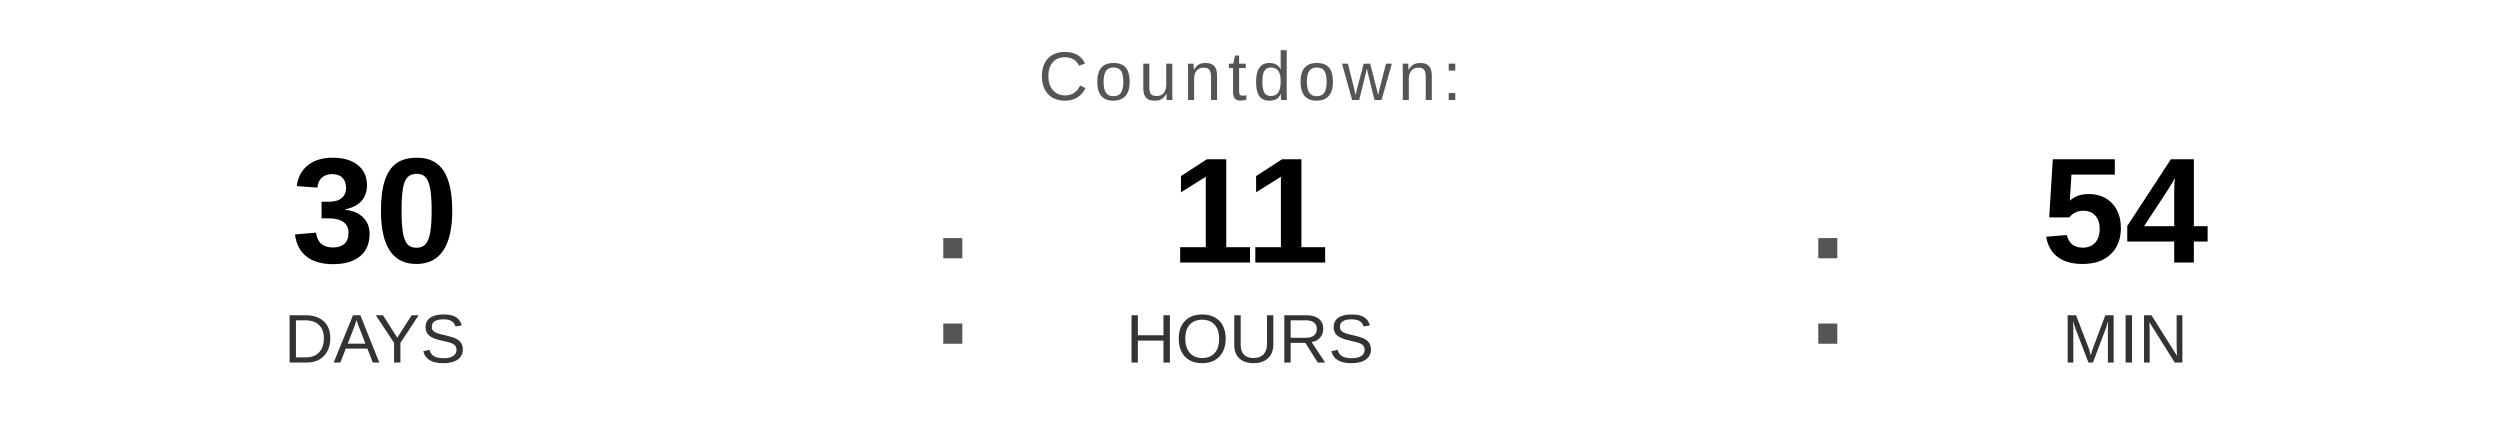
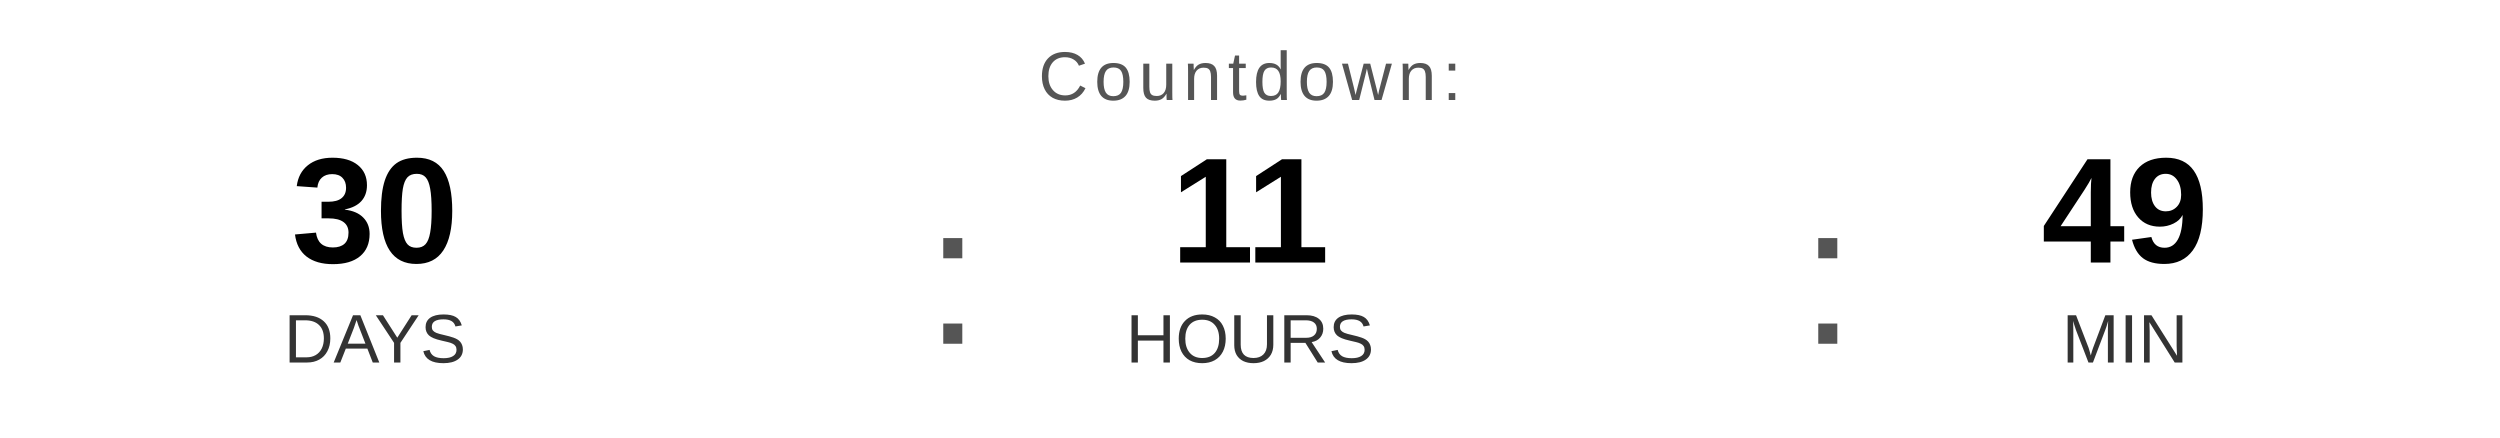
<svg xmlns="http://www.w3.org/2000/svg" width="400" height="70" viewBox="0 0 400 70">
  <text x="200" y="16" font-family="Arial, Helvetica, sans-serif" font-size="11" fill="#555555" text-anchor="middle" letter-spacing="1">
    Countdown:
  </text>
  <text x="60" y="42" font-family="Arial, Helvetica, sans-serif" font-size="24" font-weight="bold" fill="#000000" text-anchor="middle">30</text>
  <text x="60" y="58" font-family="Arial, Helvetica, sans-serif" font-size="11" fill="#333333" text-anchor="middle">DAYS</text>
  <text x="148" y="55" font-family="Arial, sans-serif" font-size="32" fill="#555555">:</text>
  <text x="200" y="42" font-family="Arial, Helvetica, sans-serif" font-size="24" font-weight="bold" fill="#000000" text-anchor="middle">11</text>
  <text x="200" y="58" font-family="Arial, Helvetica, sans-serif" font-size="11" fill="#333333" text-anchor="middle">HOURS</text>
  <text x="288" y="55" font-family="Arial, sans-serif" font-size="32" fill="#555555">:</text>
-   <text x="340" y="42" font-family="Arial, Helvetica, sans-serif" font-size="24" font-weight="bold" fill="#000000" text-anchor="middle">54</text>
+   <text x="340" y="42" font-family="Arial, Helvetica, sans-serif" font-size="24" font-weight="bold" fill="#000000" text-anchor="middle">49</text>
  <text x="340" y="58" font-family="Arial, Helvetica, sans-serif" font-size="11" fill="#333333" text-anchor="middle">MIN</text>
</svg>
